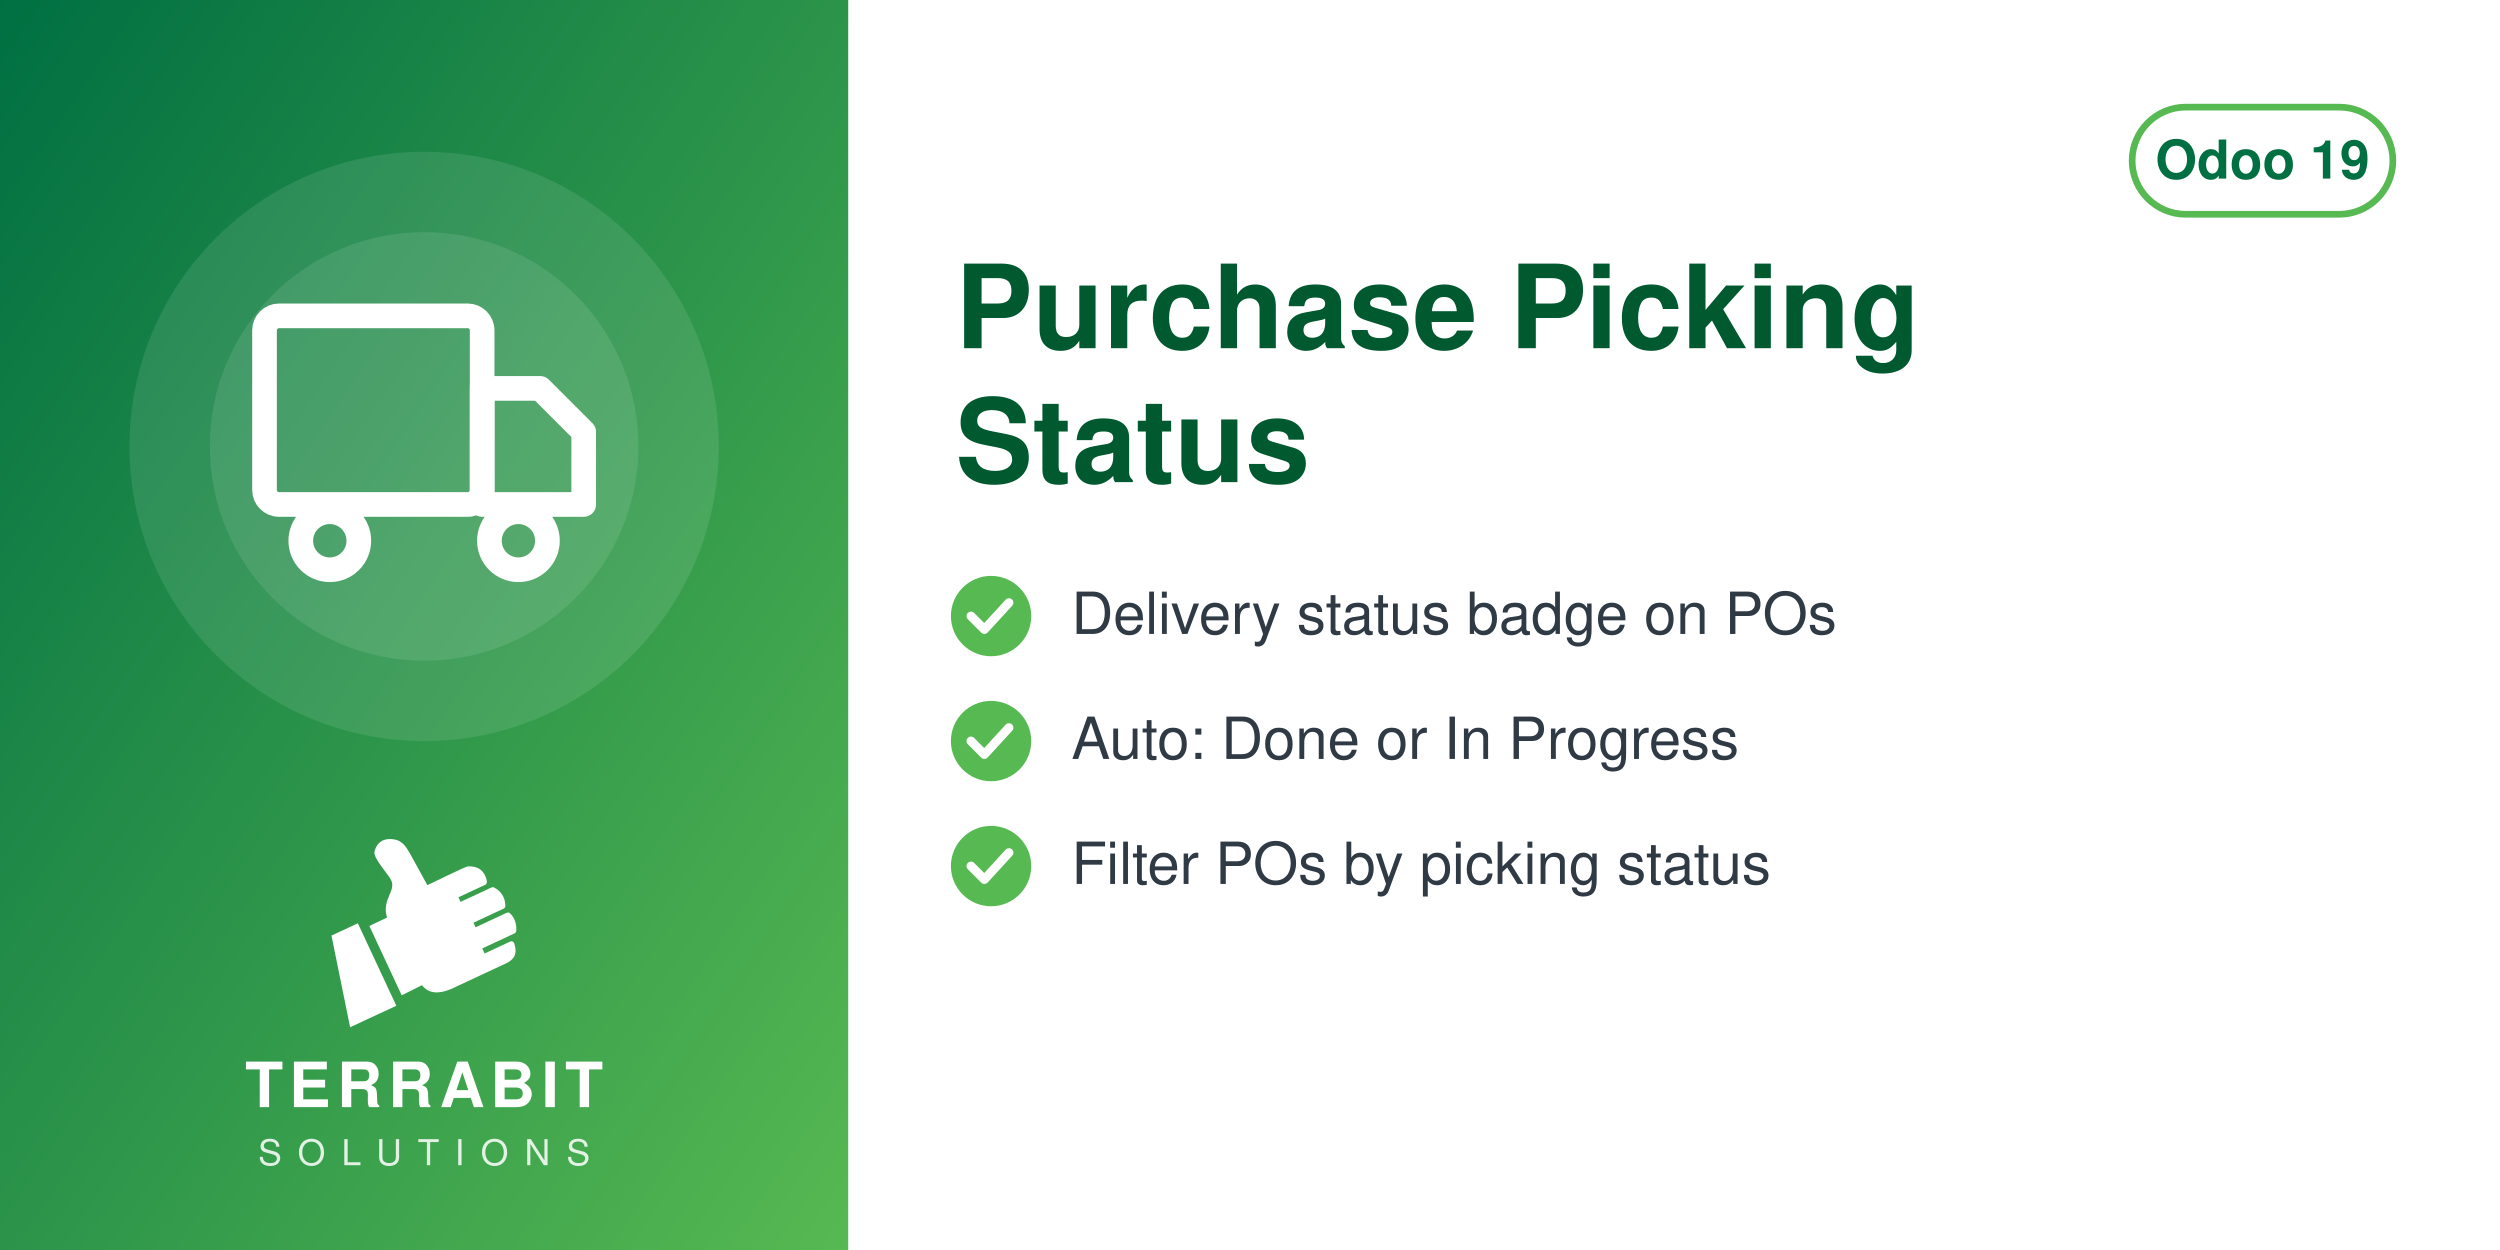
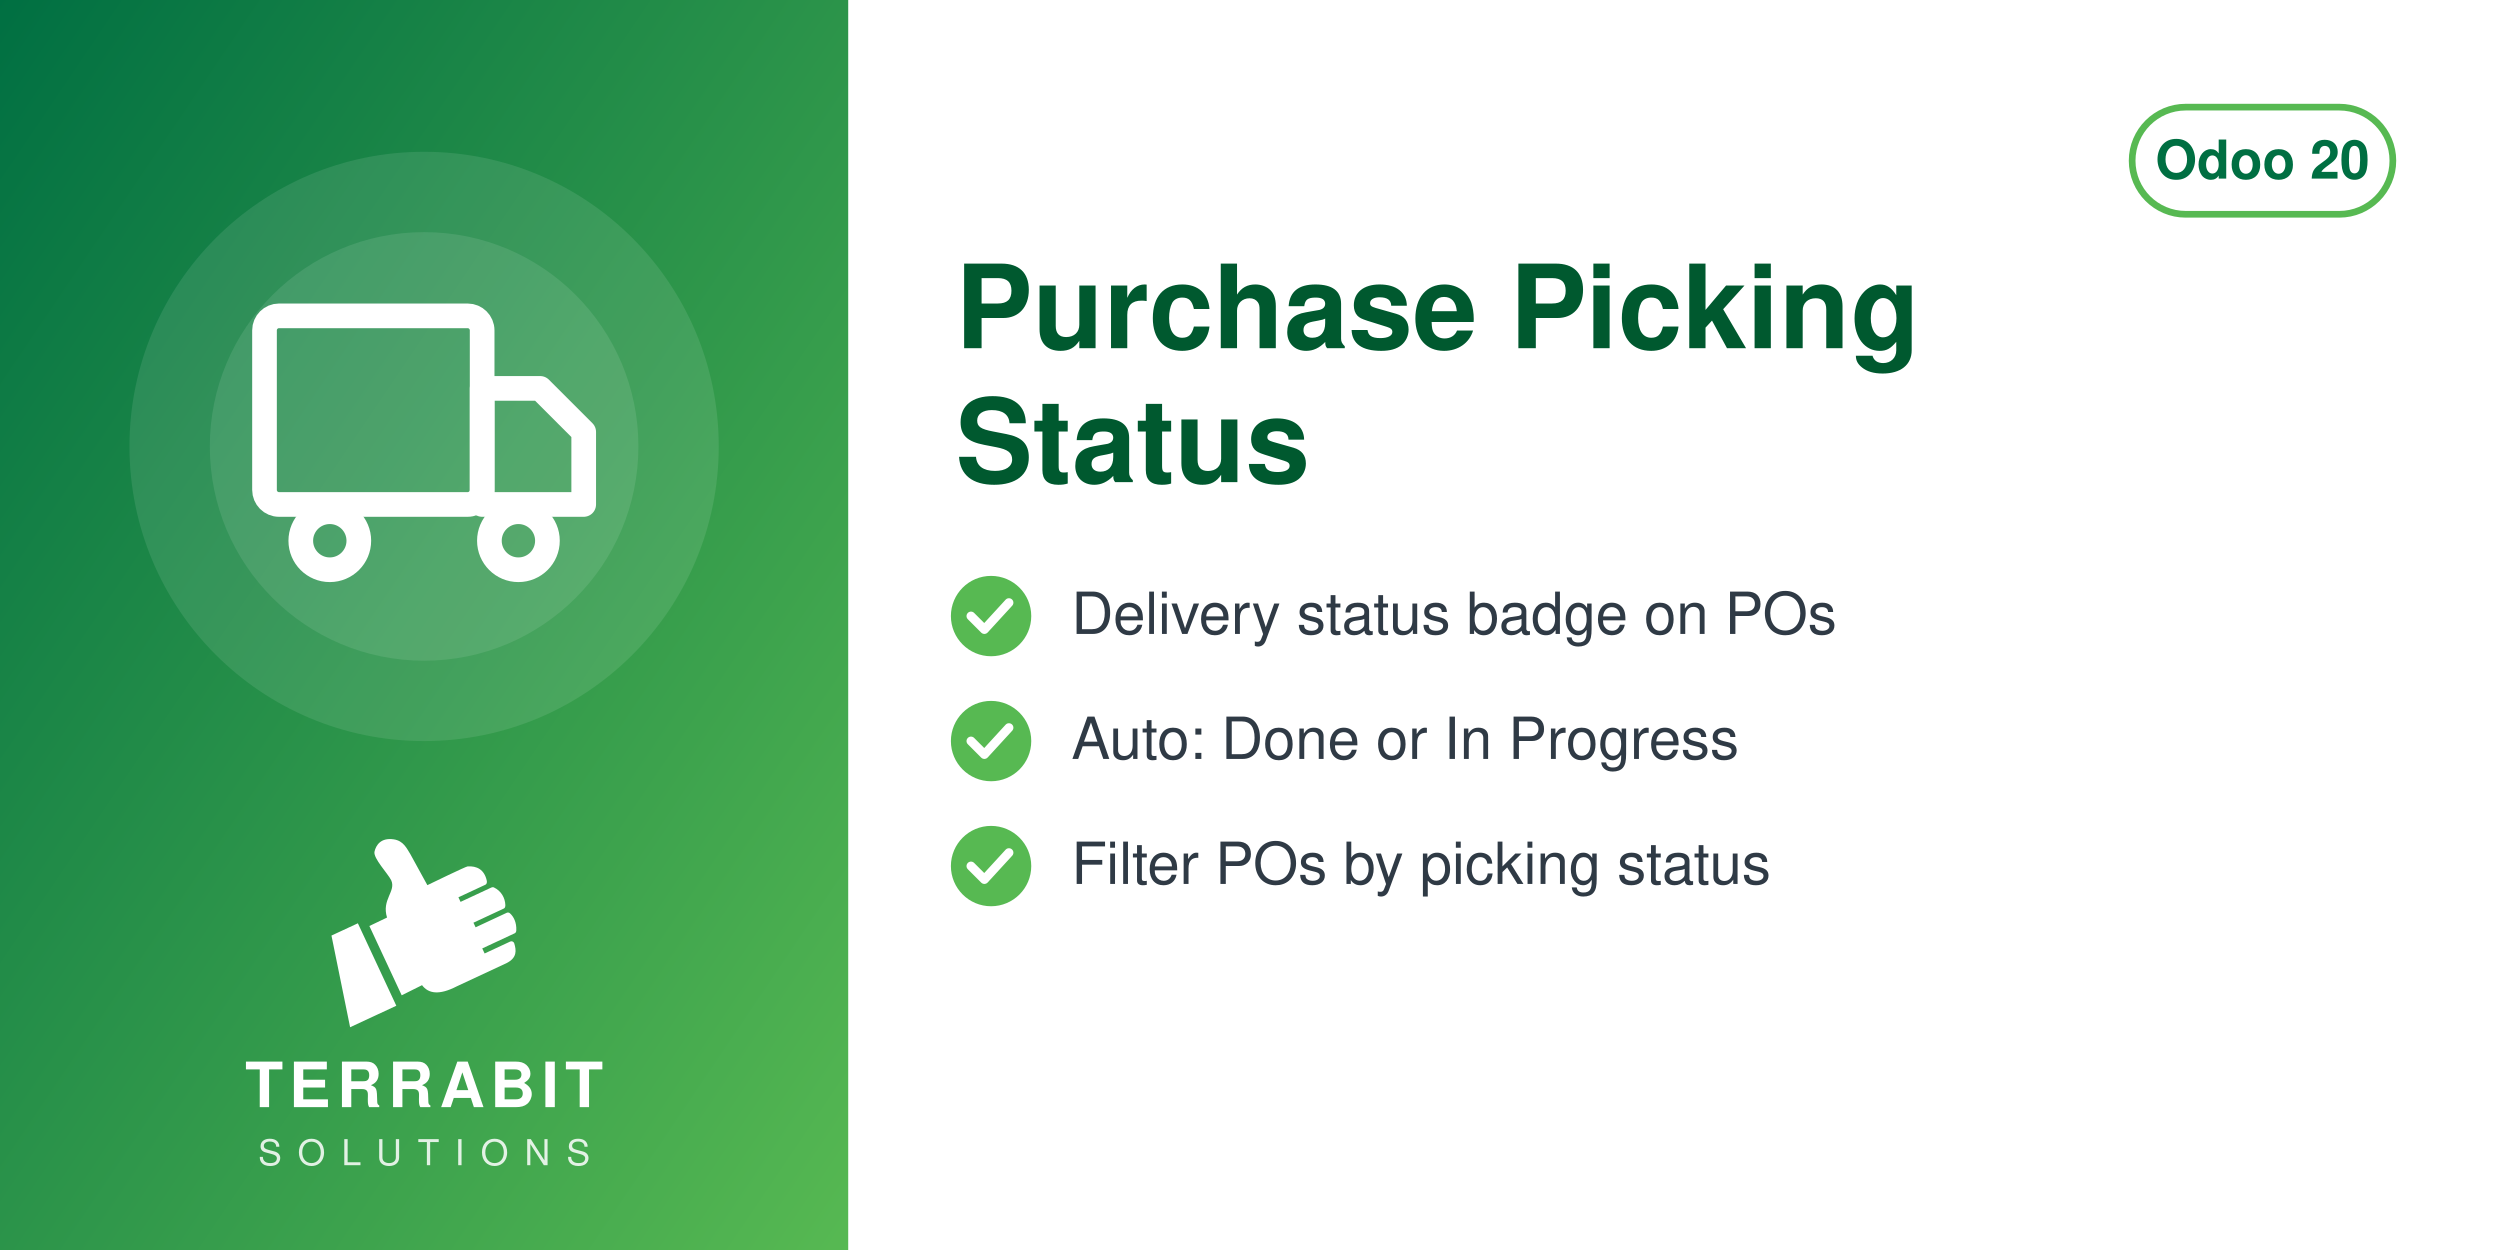
<svg xmlns="http://www.w3.org/2000/svg" width="560" height="280" viewBox="0 0 560 280">
  <defs>
    <linearGradient id="g" x1="0" y1="0" x2="1" y2="1">
      <stop offset="0" stop-color="#006F42" />
      <stop offset="1" stop-color="#57B952" />
    </linearGradient>
  </defs>
  <rect width="560" height="280" fill="#FFFFFF" />
  <rect width="190" height="280" fill="url(#g)" />
  <circle cx="95.0" cy="100" r="66" fill="white" opacity="0.10" />
  <circle cx="95.0" cy="100" r="48" fill="white" opacity="0.10" />
  <svg x="56.0" y="61.0" width="78" height="78" viewBox="0 0 24 24">
    <g fill="none" stroke="white" stroke-width="1.7" stroke-linecap="round" stroke-linejoin="round">
      <rect x="1" y="3" width="15" height="13" rx="1" />
      <path d="M16 8h4l3 3v5h-7z" />
      <circle cx="5.5" cy="18.5" r="2" />
      <circle cx="18.5" cy="18.5" r="2" />
    </g>
  </svg>
  <svg x="72.0" y="186" width="46" height="46" viewBox="4045 2535 3400 3400" preserveAspectRatio="xMidYMid meet">
    <path fill="#FFFFFF" d="M4648.32 4073.59l636.59 1365.17 -765.09 355.96 -308.63 -1517.87 437.13 -203.26zm725.61 1192.32l336.75 -167.88c105.65,140.85 282.69,170.72 576.82,18.8l819.92 -382.33c181.4,-90.13 164.26,-214.57 130.07,-328.43 -4.28,-14.25 -13.68,-24.81 -27.34,-30.7 -13.67,-5.89 -27.61,-5.11 -41.09,1.18l-422.32 196.93 -39.04 -83.72 538.07 -250.91c16.64,-7.76 24.7,-27.69 25.58,-46.04 6.48,-134.33 -44.36,-230.89 -105.84,-285.23 -15.2,-13.44 -35.71,-15.59 -54.12,-7l-513.92 239.64 -35.6 -76.34 506.31 -236.1c17.69,-8.25 22.52,-36.93 21.83,-56.45 -4.1,-117.31 -67.62,-232.74 -187.72,-290.66 -13.94,-6.72 -28.64,-6.36 -42.69,0.19l-511.21 238.38 -35.37 -75.86 448.98 -209.36c20.44,-9.53 25.81,-42.28 21.02,-64.32 -41.02,-189.07 -167.92,-247.8 -318.14,-237.87 -29.39,1.94 -589.86,273.16 -665.95,310.54l-281.84 -513.57c-59.06,-93.13 -112.7,-221.7 -276.47,-245.13 -211.24,-30.22 -291.56,94.38 -316.89,203.13 -25.32,108.75 223.84,365.99 276.05,473.69 85.52,184.27 -161.86,318.11 -68.41,617.99l-292.54 139.94 535.09 1147.51z" />
  </svg>
  <text x="95.0" y="248" text-anchor="middle" font-family="Helvetica,Arial,sans-serif" font-size="14" font-weight="800" letter-spacing="1.4" fill="white">TERRABIT</text>
  <text x="95.0" y="261" text-anchor="middle" font-family="Helvetica,Arial,sans-serif" font-size="8" font-weight="500" letter-spacing="3.6" fill="white" opacity="0.85">SOLUTIONS</text>
  <g>
    <rect x="477.6" y="24" width="58.4" height="24" rx="12" fill="none" stroke="#57B952" stroke-width="1.5" />
-     <text x="506.8" y="40" text-anchor="middle" font-family="Helvetica,Arial,sans-serif" font-size="12" font-weight="700" fill="#006F42">Odoo 19</text>
+     <text x="506.8" y="40" text-anchor="middle" font-family="Helvetica,Arial,sans-serif" font-size="12" font-weight="700" fill="#006F42">Odoo 20</text>
  </g>
  <text x="214" y="78" font-family="Helvetica,Arial,sans-serif" font-size="26" font-weight="700" fill="#00592F">Purchase Picking</text>
  <text x="214" y="108" font-family="Helvetica,Arial,sans-serif" font-size="26" font-weight="700" fill="#00592F">Status</text>
  <circle cx="222" cy="138" r="9" fill="#57B952" />
  <path d="M217.5 138 l3 3 l5.5 -6" fill="none" stroke="white" stroke-width="2" stroke-linecap="round" stroke-linejoin="round" />
  <text x="240" y="142" font-family="Helvetica,Arial,sans-serif" font-size="13" fill="#2F3A45">Delivery status badge on POs</text>
  <circle cx="222" cy="166" r="9" fill="#57B952" />
  <path d="M217.5 166 l3 3 l5.5 -6" fill="none" stroke="white" stroke-width="2" stroke-linecap="round" stroke-linejoin="round" />
  <text x="240" y="170" font-family="Helvetica,Arial,sans-serif" font-size="13" fill="#2F3A45">Auto: Done or In Progress</text>
  <circle cx="222" cy="194" r="9" fill="#57B952" />
  <path d="M217.5 194 l3 3 l5.5 -6" fill="none" stroke="white" stroke-width="2" stroke-linecap="round" stroke-linejoin="round" />
  <text x="240" y="198" font-family="Helvetica,Arial,sans-serif" font-size="13" fill="#2F3A45">Filter POs by picking status</text>
</svg>
